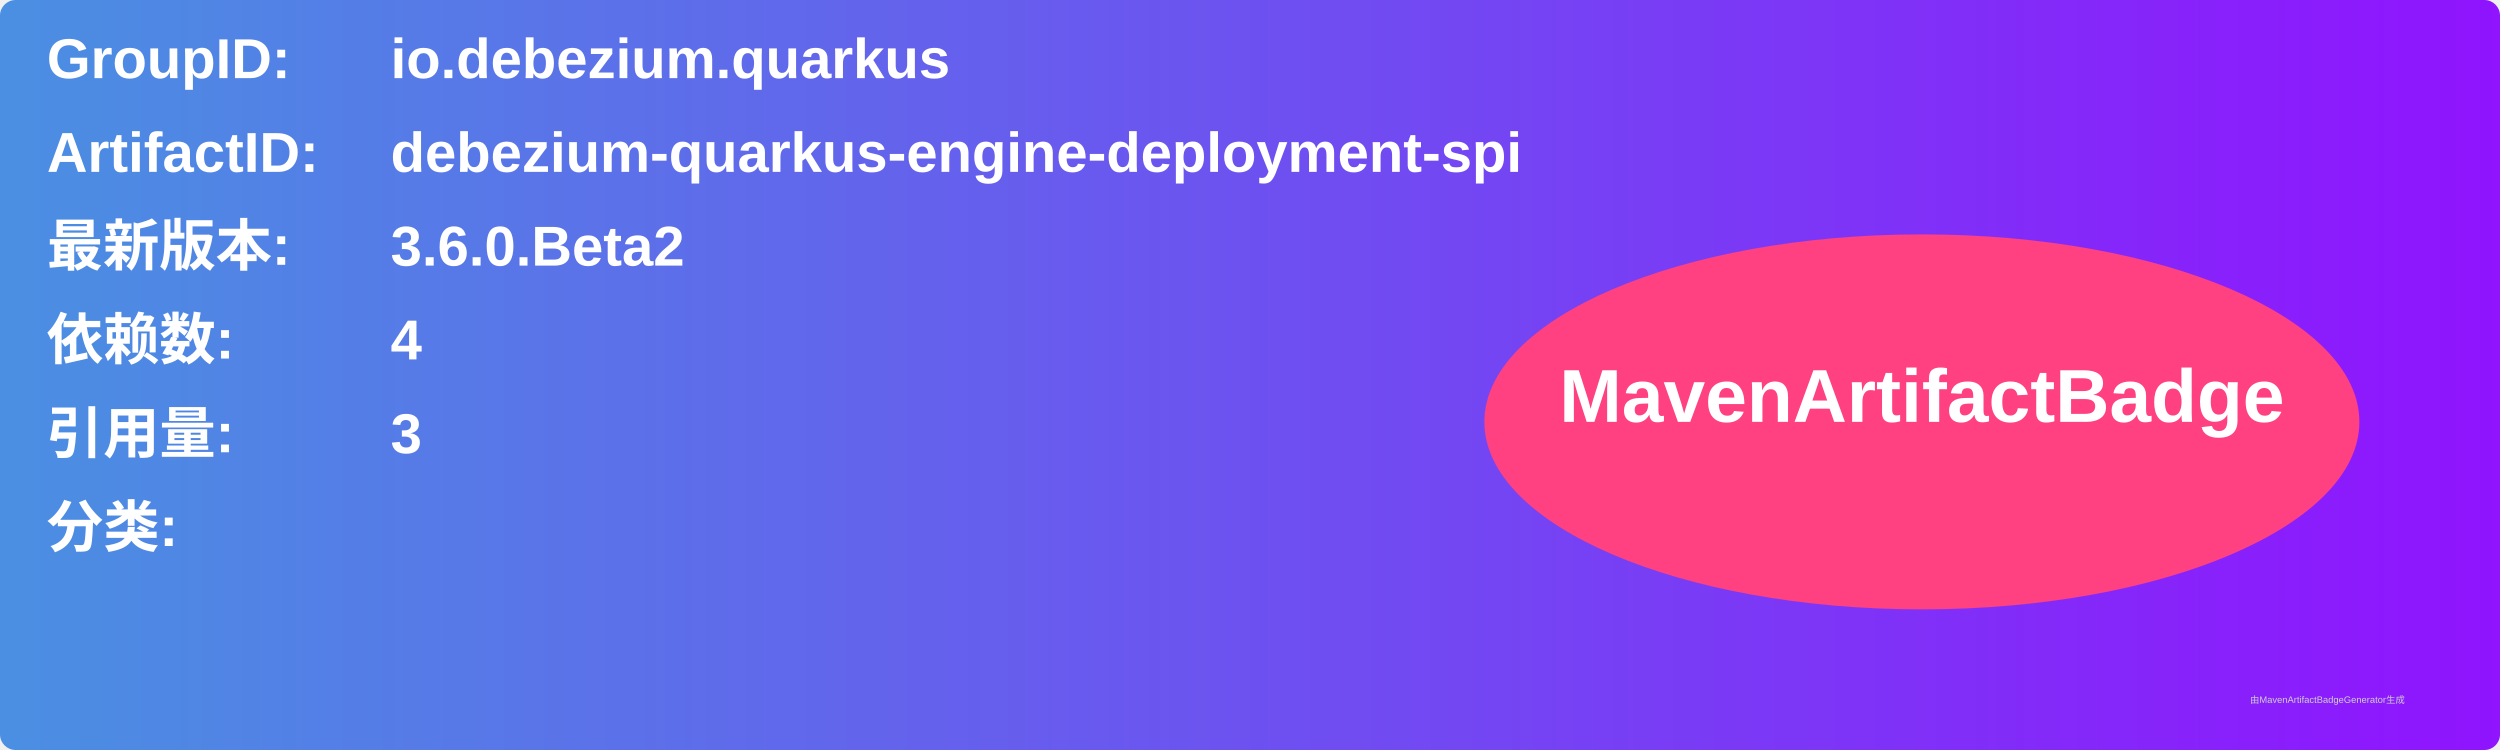
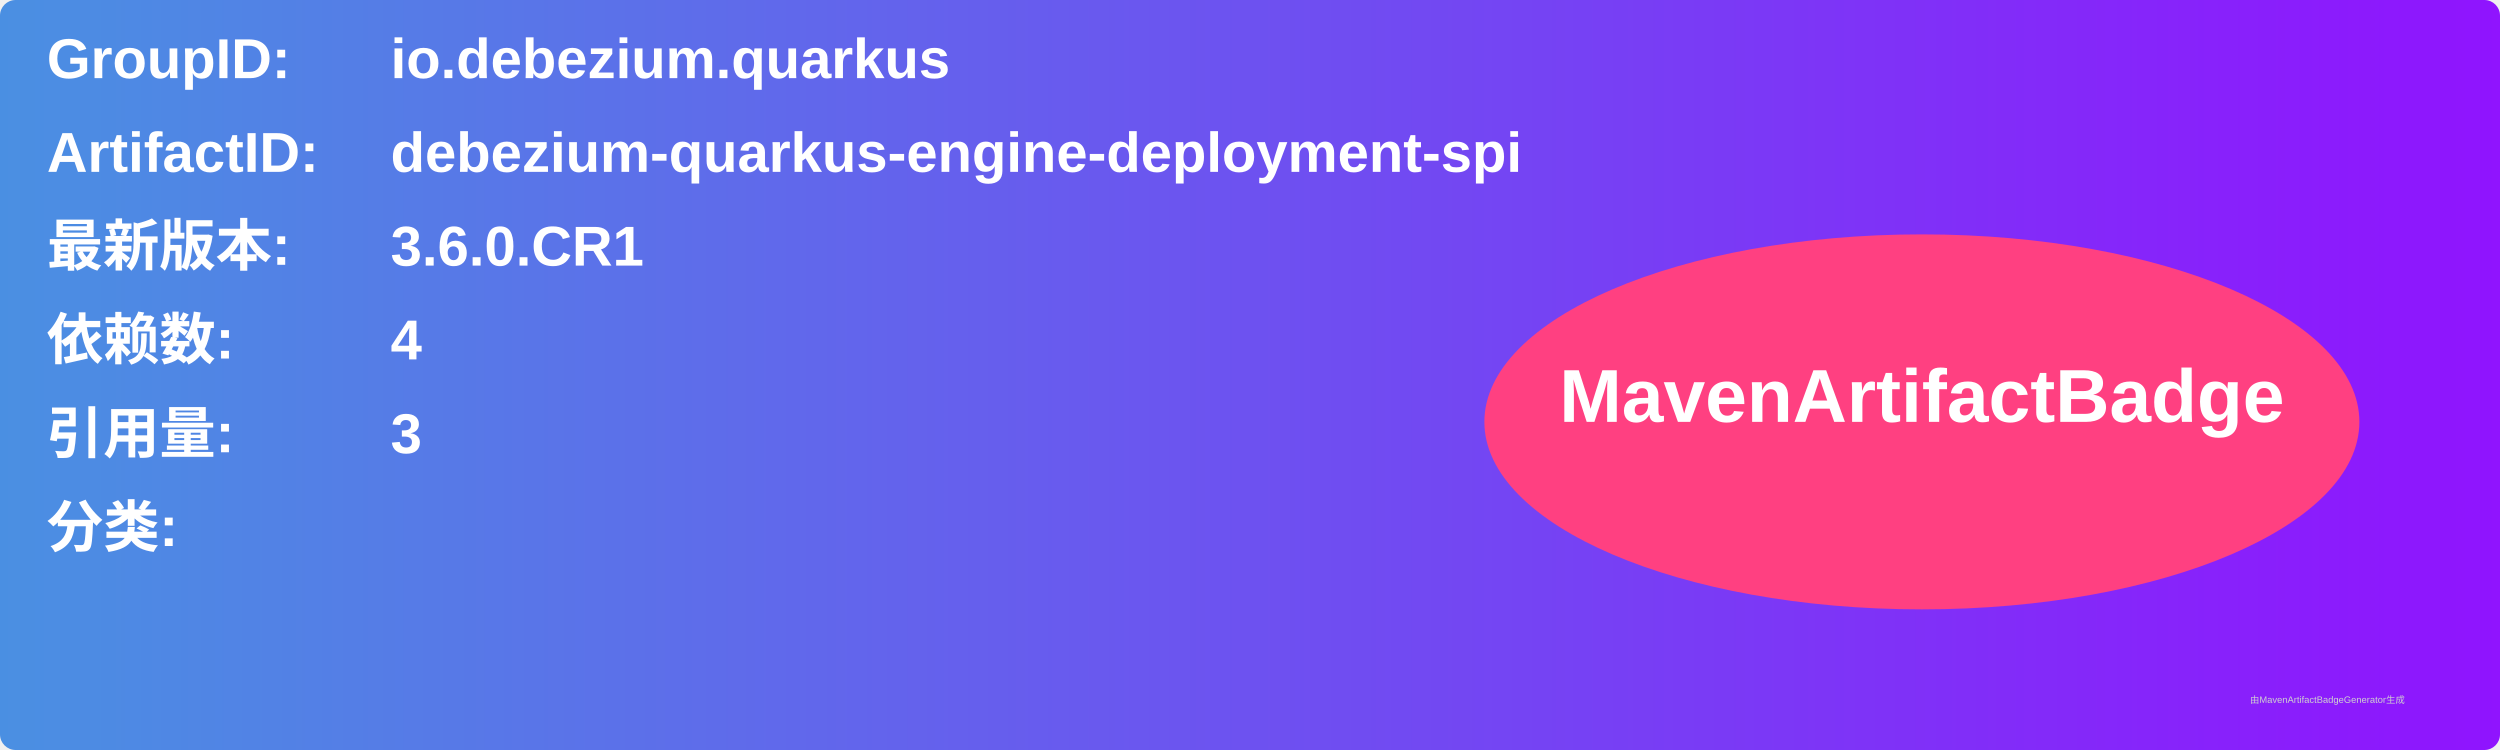
<svg xmlns="http://www.w3.org/2000/svg" width="800" height="240" viewBox="0 0 800 240">
  <linearGradient id="grad" x1="0%" y1="0%" x2="100%" y2="0%">
    <stop offset="0%" stop-color="#4a90e2" />
    <stop offset="100%" stop-color="#9013fe" />
  </linearGradient>
  <rect width="100%" height="100%" rx="5" ry="5" fill="url(#grad)" />
  <g transform="translate(15, 15)">
    <text x="0" y="10" font-family="Arial" font-size="18" fill="white" font-weight="bold" width="260">GroupID:</text>
    <text x="110" y="10" font-family="Arial" font-size="18" fill="white" font-weight="bold" width="460">io.debezium.quarkus</text>
    <text x="0" y="40" font-family="Arial" font-size="18" fill="white" font-weight="bold" width="260">ArtifactID:</text>
    <text x="110" y="40" font-family="Arial" font-size="18" fill="white" font-weight="bold" width="460">debezium-quarkus-engine-deployment-spi</text>
    <text x="0" y="70" font-family="Arial" font-size="18" fill="white" font-weight="bold">最新版本:</text>
    <text x="110" y="70" font-family="Arial" font-size="18" fill="white" font-weight="bold">
-       <tspan font-weight="bold">3.6.0.Beta2</tspan>
+       <tspan font-weight="bold">3.6.0.CR1</tspan>
    </text>
    <text x="0" y="100" font-family="Arial" font-size="18" fill="white" font-weight="bold">依赖数: </text>
    <text x="110" y="100" font-family="Arial" font-size="18" fill="white">
      <tspan font-weight="bold">4</tspan>
    </text>
    <text x="0" y="130" font-family="Arial" font-size="18" fill="white" font-weight="bold">引用量: </text>
    <text x="110" y="130" font-family="Arial" font-size="18" fill="white">
      <tspan font-weight="bold">3</tspan>
    </text>
    <text x="0" y="160" font-family="Arial" font-size="18" fill="white" font-weight="bold">分类:</text>
    <text x="10" y="190" font-family="Arial" font-size="10" fill="white">
      <tspan font-weight="bold" />
    </text>
    <ellipse cx="600" cy="120" rx="140" ry="60" fill="#ff4081" />
    <text x="600" y="120" text-anchor="middle" font-family="Arial" font-size="24" fill="white" font-weight="bold">MavenArtifactBadge</text>
  </g>
  <text x="720" y="225" font-family="Arial" font-size="3" fill="#d0d0d0">由MavenArtifactBadgeGenerator生成</text>
</svg>
